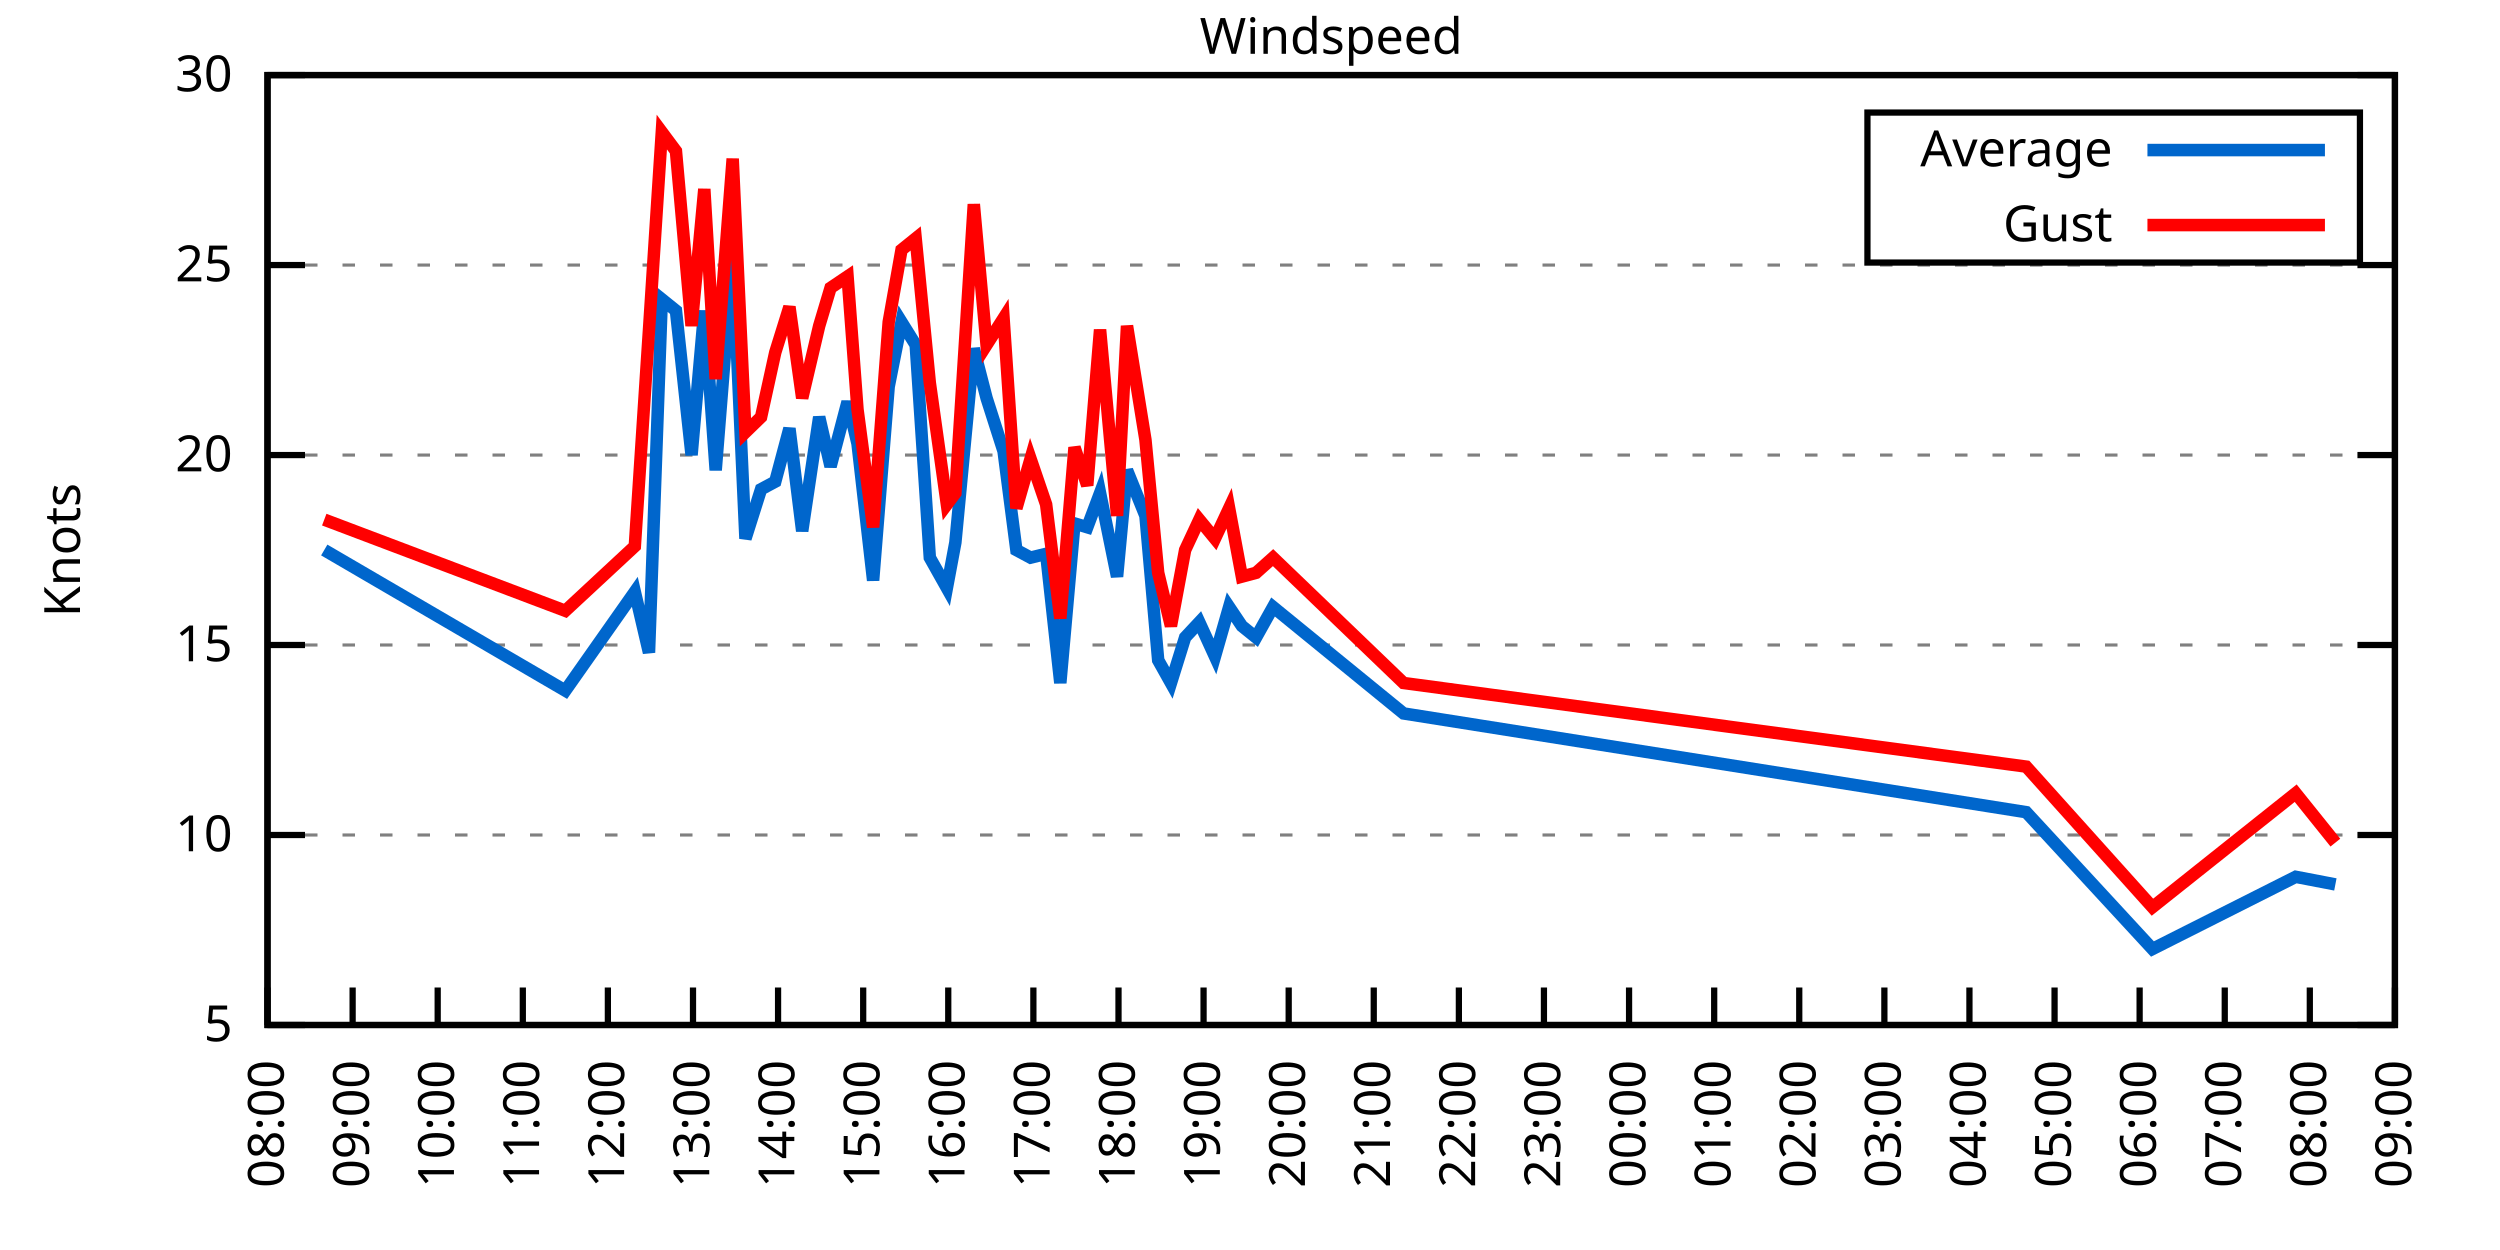
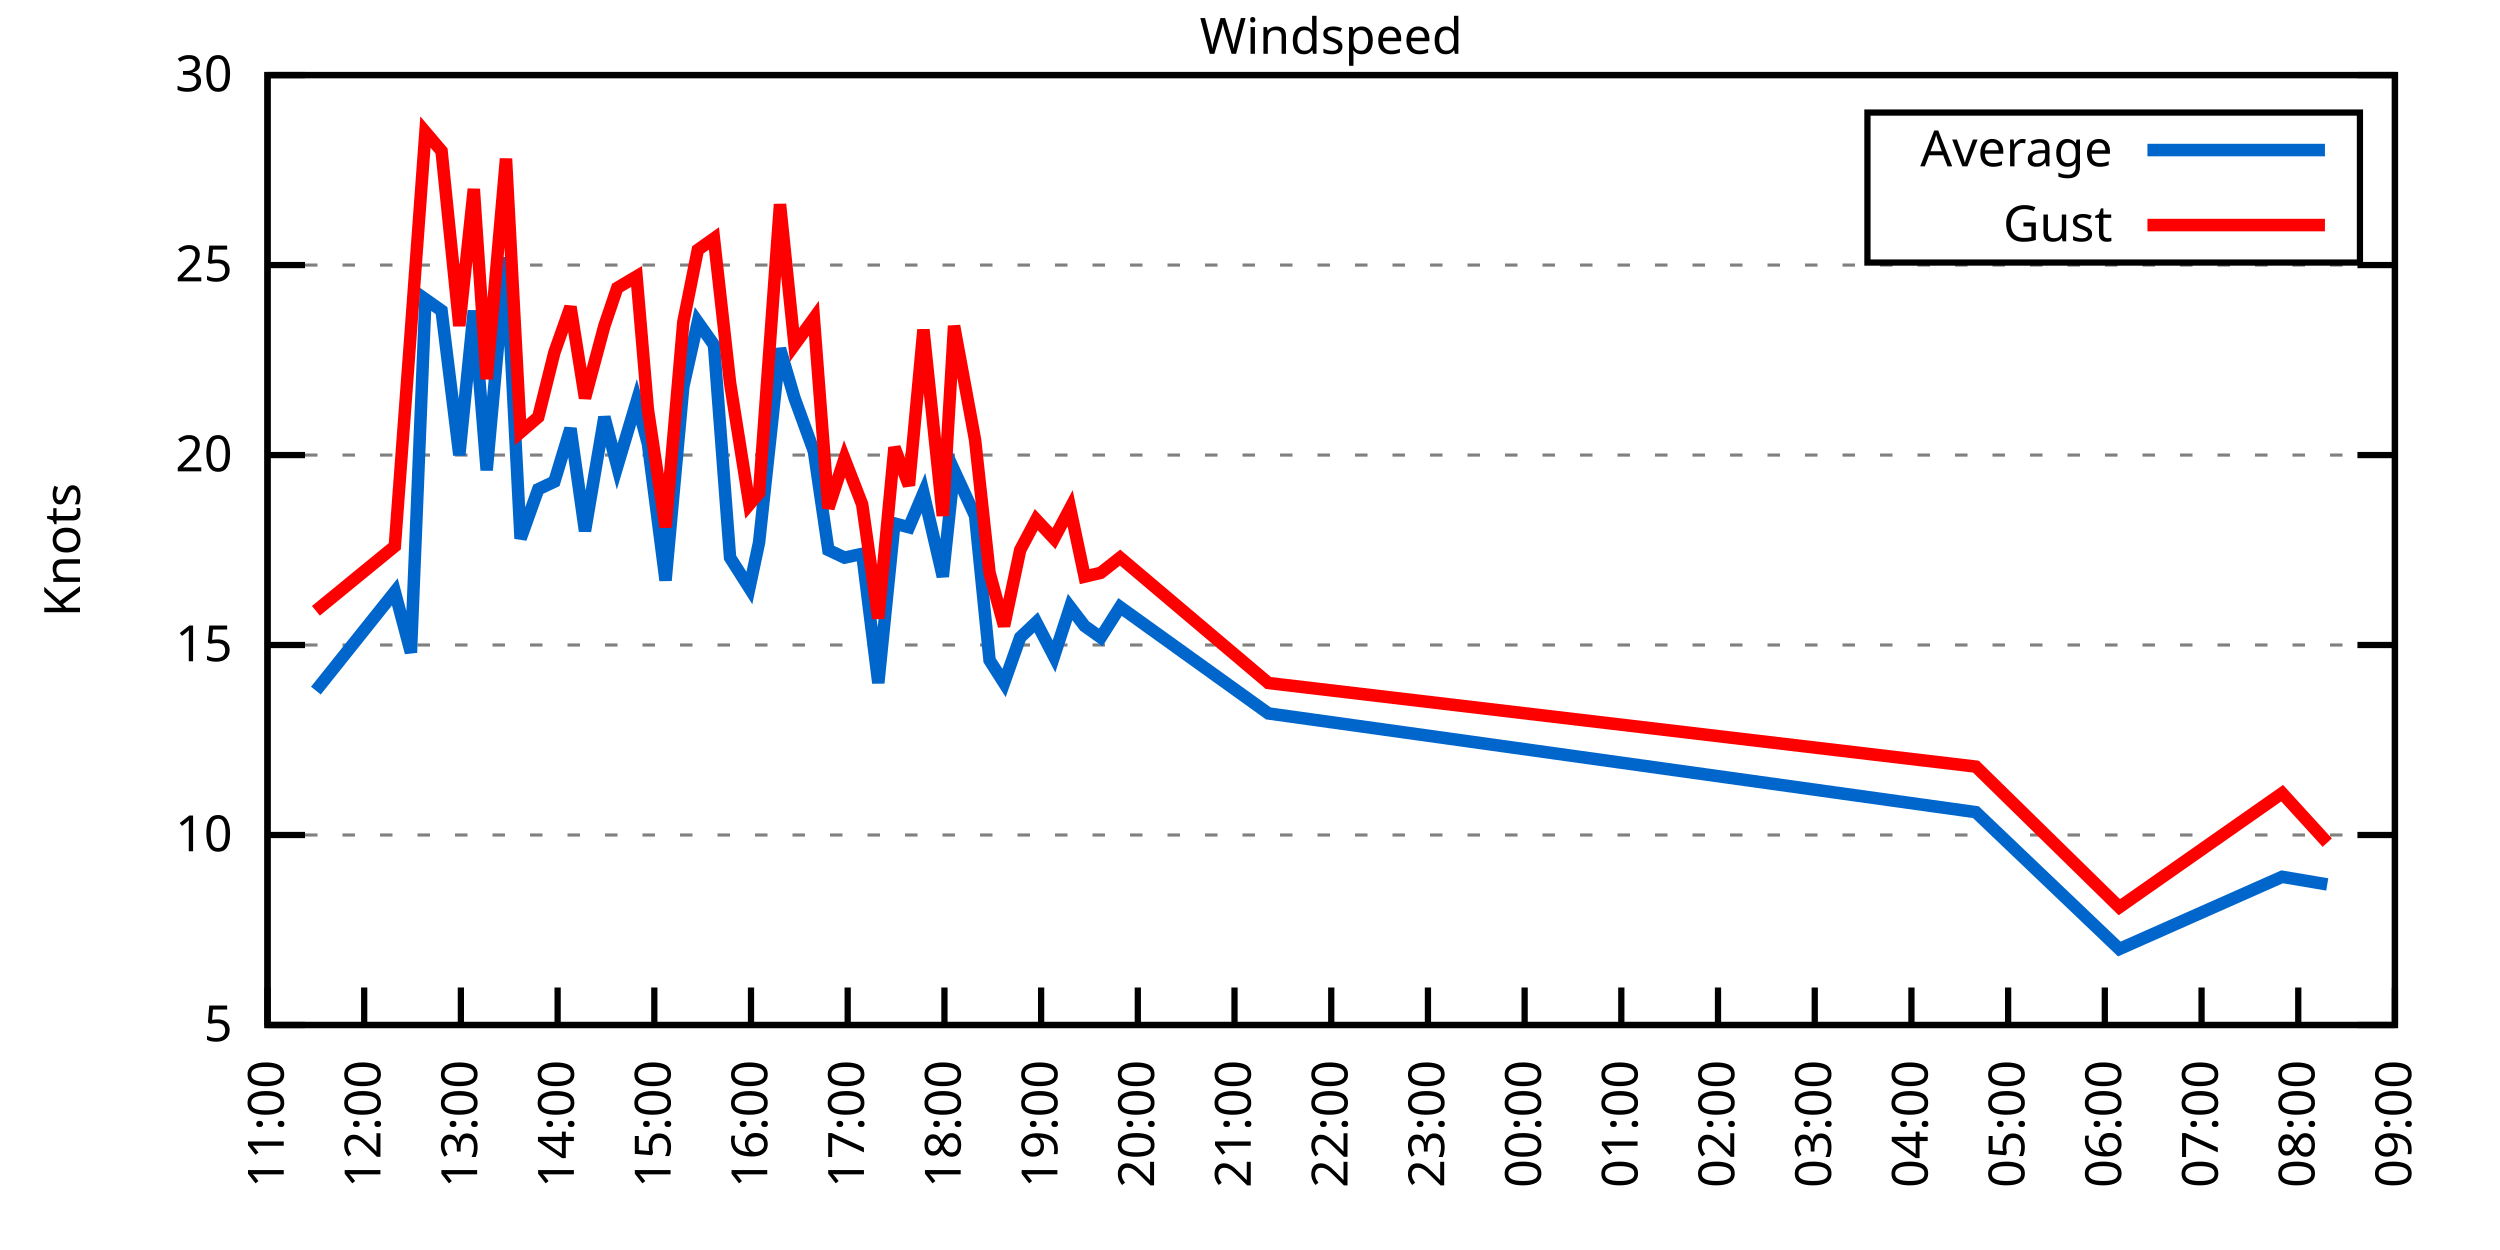
<svg xmlns="http://www.w3.org/2000/svg" xmlns:xlink="http://www.w3.org/1999/xlink" width="400" height="200" viewBox="0 0 400 200">
  <g id="gnuplot_canvas">
    <rect x="0" y="0" width="400" height="200" fill="none" />
    <defs>
      <circle id="gpDot" r="0.5" stroke-width="0.5" stroke="currentColor" />
      <path id="gpPt0" stroke-width="0.333" stroke="currentColor" d="M-1,0 h2 M0,-1 v2" />
      <path id="gpPt1" stroke-width="0.333" stroke="currentColor" d="M-1,-1 L1,1 M1,-1 L-1,1" />
      <path id="gpPt2" stroke-width="0.333" stroke="currentColor" d="M-1,0 L1,0 M0,-1 L0,1 M-1,-1 L1,1 M-1,1 L1,-1" />
      <rect id="gpPt3" stroke-width="0.333" stroke="currentColor" x="-1" y="-1" width="2" height="2" />
      <rect id="gpPt4" stroke-width="0.333" stroke="currentColor" fill="currentColor" x="-1" y="-1" width="2" height="2" />
      <circle id="gpPt5" stroke-width="0.333" stroke="currentColor" cx="0" cy="0" r="1" />
      <use xlink:href="#gpPt5" id="gpPt6" fill="currentColor" stroke="none" />
      <path id="gpPt7" stroke-width="0.333" stroke="currentColor" d="M0,-1.33 L-1.33,0.67 L1.33,0.67 z" />
      <use xlink:href="#gpPt7" id="gpPt8" fill="currentColor" stroke="none" />
      <use xlink:href="#gpPt7" id="gpPt9" stroke="currentColor" transform="rotate(180)" />
      <use xlink:href="#gpPt9" id="gpPt10" fill="currentColor" stroke="none" />
      <use xlink:href="#gpPt3" id="gpPt11" stroke="currentColor" transform="rotate(45)" />
      <use xlink:href="#gpPt11" id="gpPt12" fill="currentColor" stroke="none" />
      <path id="gpPt13" stroke-width="0.333" stroke="currentColor" d="M0,1.330 L1.265,0.411 L0.782,-1.067 L-0.782,-1.076 L-1.265,0.411 z" />
      <use xlink:href="#gpPt13" id="gpPt14" fill="currentColor" stroke="none" />
      <filter id="textbox" filterUnits="objectBoundingBox" x="0" y="0" height="1" width="1">
        <feFlood flood-color="white" flood-opacity="1" result="bgnd" />
        <feComposite in="SourceGraphic" in2="bgnd" operator="atop" />
      </filter>
      <filter id="greybox" filterUnits="objectBoundingBox" x="0" y="0" height="1" width="1">
        <feFlood flood-color="lightgrey" flood-opacity="1" result="grey" />
        <feComposite in="SourceGraphic" in2="grey" operator="atop" />
      </filter>
    </defs>
    <g fill="none" color="white" stroke="currentColor" stroke-width="1.00" stroke-linecap="butt" stroke-linejoin="miter">
</g>
    <g fill="none" color="black" stroke="currentColor" stroke-width="1.00" stroke-linecap="butt" stroke-linejoin="miter">
      <g stroke="none" shape-rendering="crispEdges">
        <polygon fill="rgb(255, 255, 255)" points="42.80,164.00 383.18,164.00 383.18,12.02 42.80,12.02 " />
      </g>
    </g>
    <g fill="none" color="black" stroke="currentColor" stroke-width="1.00" stroke-linecap="butt" stroke-linejoin="miter">
</g>
    <g fill="none" color="black" stroke="black" stroke-width="0.50" stroke-linecap="butt" stroke-linejoin="miter">
</g>
    <g fill="none" color="gray" stroke="currentColor" stroke-width="0.50" stroke-linecap="butt" stroke-linejoin="miter">
      <path stroke="gray" stroke-dasharray="2,4" class="gridline" d="M42.80,164.00 L383.19,164.00  " />
    </g>
    <g fill="none" color="gray" stroke="gray" stroke-width="1.00" stroke-linecap="butt" stroke-linejoin="miter">
</g>
    <g fill="none" color="black" stroke="currentColor" stroke-width="1.00" stroke-linecap="butt" stroke-linejoin="miter">
      <path stroke="black" d="M42.80,164.00 L48.80,164.00 M383.19,164.00 L377.19,164.00  " />
      <g transform="translate(37.20,166.60)" stroke="none" fill="black" font-family="Sans" font-size="8.00" text-anchor="end">
        <text>
          <tspan font-family="Sans"> 5</tspan>
        </text>
      </g>
    </g>
    <g fill="none" color="black" stroke="currentColor" stroke-width="1.00" stroke-linecap="butt" stroke-linejoin="miter">
</g>
    <g fill="none" color="black" stroke="black" stroke-width="0.50" stroke-linecap="butt" stroke-linejoin="miter">
</g>
    <g fill="none" color="gray" stroke="currentColor" stroke-width="0.50" stroke-linecap="butt" stroke-linejoin="miter">
      <path stroke="gray" stroke-dasharray="2,4" class="gridline" d="M42.80,133.60 L383.19,133.60  " />
    </g>
    <g fill="none" color="gray" stroke="gray" stroke-width="1.00" stroke-linecap="butt" stroke-linejoin="miter">
</g>
    <g fill="none" color="black" stroke="currentColor" stroke-width="1.00" stroke-linecap="butt" stroke-linejoin="miter">
      <path stroke="black" d="M42.80,133.60 L48.80,133.60 M383.19,133.60 L377.19,133.60  " />
      <g transform="translate(37.20,136.20)" stroke="none" fill="black" font-family="Sans" font-size="8.00" text-anchor="end">
        <text>
          <tspan font-family="Sans"> 10</tspan>
        </text>
      </g>
    </g>
    <g fill="none" color="black" stroke="currentColor" stroke-width="1.00" stroke-linecap="butt" stroke-linejoin="miter">
</g>
    <g fill="none" color="black" stroke="black" stroke-width="0.50" stroke-linecap="butt" stroke-linejoin="miter">
</g>
    <g fill="none" color="gray" stroke="currentColor" stroke-width="0.50" stroke-linecap="butt" stroke-linejoin="miter">
      <path stroke="gray" stroke-dasharray="2,4" class="gridline" d="M42.80,103.20 L383.19,103.20  " />
    </g>
    <g fill="none" color="gray" stroke="gray" stroke-width="1.00" stroke-linecap="butt" stroke-linejoin="miter">
</g>
    <g fill="none" color="black" stroke="currentColor" stroke-width="1.00" stroke-linecap="butt" stroke-linejoin="miter">
      <path stroke="black" d="M42.80,103.20 L48.80,103.20 M383.19,103.20 L377.19,103.20  " />
      <g transform="translate(37.20,105.80)" stroke="none" fill="black" font-family="Sans" font-size="8.00" text-anchor="end">
        <text>
          <tspan font-family="Sans"> 15</tspan>
        </text>
      </g>
    </g>
    <g fill="none" color="black" stroke="currentColor" stroke-width="1.00" stroke-linecap="butt" stroke-linejoin="miter">
</g>
    <g fill="none" color="black" stroke="black" stroke-width="0.50" stroke-linecap="butt" stroke-linejoin="miter">
</g>
    <g fill="none" color="gray" stroke="currentColor" stroke-width="0.50" stroke-linecap="butt" stroke-linejoin="miter">
      <path stroke="gray" stroke-dasharray="2,4" class="gridline" d="M42.80,72.81 L383.19,72.81  " />
    </g>
    <g fill="none" color="gray" stroke="gray" stroke-width="1.00" stroke-linecap="butt" stroke-linejoin="miter">
</g>
    <g fill="none" color="black" stroke="currentColor" stroke-width="1.00" stroke-linecap="butt" stroke-linejoin="miter">
      <path stroke="black" d="M42.80,72.81 L48.80,72.81 M383.19,72.81 L377.19,72.81  " />
      <g transform="translate(37.20,75.41)" stroke="none" fill="black" font-family="Sans" font-size="8.00" text-anchor="end">
        <text>
          <tspan font-family="Sans"> 20</tspan>
        </text>
      </g>
    </g>
    <g fill="none" color="black" stroke="currentColor" stroke-width="1.00" stroke-linecap="butt" stroke-linejoin="miter">
</g>
    <g fill="none" color="black" stroke="black" stroke-width="0.50" stroke-linecap="butt" stroke-linejoin="miter">
</g>
    <g fill="none" color="gray" stroke="currentColor" stroke-width="0.50" stroke-linecap="butt" stroke-linejoin="miter">
      <path stroke="gray" stroke-dasharray="2,4" class="gridline" d="M42.80,42.41 L383.19,42.41  " />
    </g>
    <g fill="none" color="gray" stroke="gray" stroke-width="1.00" stroke-linecap="butt" stroke-linejoin="miter">
</g>
    <g fill="none" color="black" stroke="currentColor" stroke-width="1.00" stroke-linecap="butt" stroke-linejoin="miter">
      <path stroke="black" d="M42.80,42.41 L48.80,42.41 M383.19,42.41 L377.19,42.41  " />
      <g transform="translate(37.20,45.01)" stroke="none" fill="black" font-family="Sans" font-size="8.00" text-anchor="end">
        <text>
          <tspan font-family="Sans"> 25</tspan>
        </text>
      </g>
    </g>
    <g fill="none" color="black" stroke="currentColor" stroke-width="1.00" stroke-linecap="butt" stroke-linejoin="miter">
</g>
    <g fill="none" color="black" stroke="black" stroke-width="0.50" stroke-linecap="butt" stroke-linejoin="miter">
</g>
    <g fill="none" color="gray" stroke="currentColor" stroke-width="0.50" stroke-linecap="butt" stroke-linejoin="miter">
      <path stroke="gray" stroke-dasharray="2,4" class="gridline" d="M42.80,12.01 L383.19,12.01  " />
    </g>
    <g fill="none" color="gray" stroke="gray" stroke-width="1.00" stroke-linecap="butt" stroke-linejoin="miter">
</g>
    <g fill="none" color="black" stroke="currentColor" stroke-width="1.00" stroke-linecap="butt" stroke-linejoin="miter">
      <path stroke="black" d="M42.80,12.01 L48.80,12.01 M383.19,12.01 L377.19,12.01  " />
      <g transform="translate(37.20,14.61)" stroke="none" fill="black" font-family="Sans" font-size="8.00" text-anchor="end">
        <text>
          <tspan font-family="Sans"> 30</tspan>
        </text>
      </g>
    </g>
    <g fill="none" color="black" stroke="currentColor" stroke-width="1.00" stroke-linecap="butt" stroke-linejoin="miter">
      <path stroke="black" d="M42.80,164.00 L42.80,158.00  " />
      <g transform="translate(45.40,169.60) rotate(270.00)" stroke="none" fill="black" font-family="Sans" font-size="8.00" text-anchor="end">
        <text>
-           <tspan font-family="Sans">08:00</tspan>
-         </text>
-       </g>
-     </g>
-     <g fill="none" color="black" stroke="currentColor" stroke-width="1.00" stroke-linecap="butt" stroke-linejoin="miter">
-       <path stroke="black" d="M56.42,164.00 L56.42,158.00  " />
-       <g transform="translate(59.02,169.60) rotate(270.00)" stroke="none" fill="black" font-family="Sans" font-size="8.00" text-anchor="end">
-         <text>
-           <tspan font-family="Sans">09:00</tspan>
-         </text>
-       </g>
-     </g>
-     <g fill="none" color="black" stroke="currentColor" stroke-width="1.00" stroke-linecap="butt" stroke-linejoin="miter">
-       <path stroke="black" d="M70.03,164.00 L70.03,158.00  " />
-       <g transform="translate(72.63,169.60) rotate(270.00)" stroke="none" fill="black" font-family="Sans" font-size="8.00" text-anchor="end">
-         <text>
-           <tspan font-family="Sans">10:00</tspan>
-         </text>
-       </g>
-     </g>
-     <g fill="none" color="black" stroke="currentColor" stroke-width="1.00" stroke-linecap="butt" stroke-linejoin="miter">
-       <path stroke="black" d="M83.65,164.00 L83.65,158.00  " />
-       <g transform="translate(86.25,169.60) rotate(270.00)" stroke="none" fill="black" font-family="Sans" font-size="8.00" text-anchor="end">
-         <text>
          <tspan font-family="Sans">11:00</tspan>
        </text>
      </g>
    </g>
    <g fill="none" color="black" stroke="currentColor" stroke-width="1.00" stroke-linecap="butt" stroke-linejoin="miter">
-       <path stroke="black" d="M97.26,164.00 L97.26,158.00  " />
-       <g transform="translate(99.86,169.60) rotate(270.00)" stroke="none" fill="black" font-family="Sans" font-size="8.00" text-anchor="end">
+       <path stroke="black" d="M58.27,164.00 L58.27,158.00  " />
+       <g transform="translate(60.87,169.60) rotate(270.00)" stroke="none" fill="black" font-family="Sans" font-size="8.00" text-anchor="end">
        <text>
          <tspan font-family="Sans">12:00</tspan>
        </text>
      </g>
    </g>
    <g fill="none" color="black" stroke="currentColor" stroke-width="1.00" stroke-linecap="butt" stroke-linejoin="miter">
-       <path stroke="black" d="M110.88,164.00 L110.88,158.00  " />
-       <g transform="translate(113.48,169.60) rotate(270.00)" stroke="none" fill="black" font-family="Sans" font-size="8.00" text-anchor="end">
+       <path stroke="black" d="M73.74,164.00 L73.74,158.00  " />
+       <g transform="translate(76.34,169.60) rotate(270.00)" stroke="none" fill="black" font-family="Sans" font-size="8.00" text-anchor="end">
        <text>
          <tspan font-family="Sans">13:00</tspan>
        </text>
      </g>
    </g>
    <g fill="none" color="black" stroke="currentColor" stroke-width="1.00" stroke-linecap="butt" stroke-linejoin="miter">
-       <path stroke="black" d="M124.49,164.00 L124.49,158.00  " />
-       <g transform="translate(127.09,169.60) rotate(270.00)" stroke="none" fill="black" font-family="Sans" font-size="8.00" text-anchor="end">
+       <path stroke="black" d="M89.22,164.00 L89.22,158.00  " />
+       <g transform="translate(91.82,169.60) rotate(270.00)" stroke="none" fill="black" font-family="Sans" font-size="8.00" text-anchor="end">
        <text>
          <tspan font-family="Sans">14:00</tspan>
        </text>
      </g>
    </g>
    <g fill="none" color="black" stroke="currentColor" stroke-width="1.00" stroke-linecap="butt" stroke-linejoin="miter">
-       <path stroke="black" d="M138.11,164.00 L138.11,158.00  " />
-       <g transform="translate(140.71,169.60) rotate(270.00)" stroke="none" fill="black" font-family="Sans" font-size="8.00" text-anchor="end">
+       <path stroke="black" d="M104.69,164.00 L104.69,158.00  " />
+       <g transform="translate(107.29,169.60) rotate(270.00)" stroke="none" fill="black" font-family="Sans" font-size="8.00" text-anchor="end">
        <text>
          <tspan font-family="Sans">15:00</tspan>
        </text>
      </g>
    </g>
    <g fill="none" color="black" stroke="currentColor" stroke-width="1.00" stroke-linecap="butt" stroke-linejoin="miter">
-       <path stroke="black" d="M151.72,164.00 L151.72,158.00  " />
-       <g transform="translate(154.32,169.60) rotate(270.00)" stroke="none" fill="black" font-family="Sans" font-size="8.00" text-anchor="end">
+       <path stroke="black" d="M120.16,164.00 L120.16,158.00  " />
+       <g transform="translate(122.76,169.60) rotate(270.00)" stroke="none" fill="black" font-family="Sans" font-size="8.00" text-anchor="end">
        <text>
          <tspan font-family="Sans">16:00</tspan>
        </text>
      </g>
    </g>
    <g fill="none" color="black" stroke="currentColor" stroke-width="1.00" stroke-linecap="butt" stroke-linejoin="miter">
-       <path stroke="black" d="M165.34,164.00 L165.34,158.00  " />
-       <g transform="translate(167.94,169.60) rotate(270.00)" stroke="none" fill="black" font-family="Sans" font-size="8.00" text-anchor="end">
+       <path stroke="black" d="M135.63,164.00 L135.63,158.00  " />
+       <g transform="translate(138.23,169.60) rotate(270.00)" stroke="none" fill="black" font-family="Sans" font-size="8.00" text-anchor="end">
        <text>
          <tspan font-family="Sans">17:00</tspan>
        </text>
      </g>
    </g>
    <g fill="none" color="black" stroke="currentColor" stroke-width="1.00" stroke-linecap="butt" stroke-linejoin="miter">
-       <path stroke="black" d="M178.96,164.00 L178.96,158.00  " />
-       <g transform="translate(181.56,169.60) rotate(270.00)" stroke="none" fill="black" font-family="Sans" font-size="8.00" text-anchor="end">
+       <path stroke="black" d="M151.11,164.00 L151.11,158.00  " />
+       <g transform="translate(153.71,169.60) rotate(270.00)" stroke="none" fill="black" font-family="Sans" font-size="8.00" text-anchor="end">
        <text>
          <tspan font-family="Sans">18:00</tspan>
        </text>
      </g>
    </g>
    <g fill="none" color="black" stroke="currentColor" stroke-width="1.00" stroke-linecap="butt" stroke-linejoin="miter">
-       <path stroke="black" d="M192.57,164.00 L192.57,158.00  " />
-       <g transform="translate(195.17,169.60) rotate(270.00)" stroke="none" fill="black" font-family="Sans" font-size="8.00" text-anchor="end">
+       <path stroke="black" d="M166.58,164.00 L166.58,158.00  " />
+       <g transform="translate(169.18,169.60) rotate(270.00)" stroke="none" fill="black" font-family="Sans" font-size="8.00" text-anchor="end">
        <text>
          <tspan font-family="Sans">19:00</tspan>
        </text>
      </g>
    </g>
    <g fill="none" color="black" stroke="currentColor" stroke-width="1.00" stroke-linecap="butt" stroke-linejoin="miter">
-       <path stroke="black" d="M206.19,164.00 L206.19,158.00  " />
-       <g transform="translate(208.79,169.60) rotate(270.00)" stroke="none" fill="black" font-family="Sans" font-size="8.00" text-anchor="end">
+       <path stroke="black" d="M182.05,164.00 L182.05,158.00  " />
+       <g transform="translate(184.65,169.60) rotate(270.00)" stroke="none" fill="black" font-family="Sans" font-size="8.00" text-anchor="end">
        <text>
          <tspan font-family="Sans">20:00</tspan>
        </text>
      </g>
    </g>
    <g fill="none" color="black" stroke="currentColor" stroke-width="1.00" stroke-linecap="butt" stroke-linejoin="miter">
-       <path stroke="black" d="M219.80,164.00 L219.80,158.00  " />
-       <g transform="translate(222.40,169.60) rotate(270.00)" stroke="none" fill="black" font-family="Sans" font-size="8.00" text-anchor="end">
+       <path stroke="black" d="M197.52,164.00 L197.52,158.00  " />
+       <g transform="translate(200.12,169.60) rotate(270.00)" stroke="none" fill="black" font-family="Sans" font-size="8.00" text-anchor="end">
        <text>
          <tspan font-family="Sans">21:00</tspan>
        </text>
      </g>
    </g>
    <g fill="none" color="black" stroke="currentColor" stroke-width="1.00" stroke-linecap="butt" stroke-linejoin="miter">
-       <path stroke="black" d="M233.42,164.00 L233.42,158.00  " />
-       <g transform="translate(236.02,169.60) rotate(270.00)" stroke="none" fill="black" font-family="Sans" font-size="8.00" text-anchor="end">
+       <path stroke="black" d="M213.00,164.00 L213.00,158.00  " />
+       <g transform="translate(215.60,169.60) rotate(270.00)" stroke="none" fill="black" font-family="Sans" font-size="8.00" text-anchor="end">
        <text>
          <tspan font-family="Sans">22:00</tspan>
        </text>
      </g>
    </g>
    <g fill="none" color="black" stroke="currentColor" stroke-width="1.00" stroke-linecap="butt" stroke-linejoin="miter">
-       <path stroke="black" d="M247.03,164.00 L247.03,158.00  " />
-       <g transform="translate(249.63,169.60) rotate(270.00)" stroke="none" fill="black" font-family="Sans" font-size="8.00" text-anchor="end">
+       <path stroke="black" d="M228.47,164.00 L228.47,158.00  " />
+       <g transform="translate(231.07,169.60) rotate(270.00)" stroke="none" fill="black" font-family="Sans" font-size="8.00" text-anchor="end">
        <text>
          <tspan font-family="Sans">23:00</tspan>
        </text>
      </g>
    </g>
    <g fill="none" color="black" stroke="currentColor" stroke-width="1.00" stroke-linecap="butt" stroke-linejoin="miter">
-       <path stroke="black" d="M260.65,164.00 L260.65,158.00  " />
-       <g transform="translate(263.25,169.60) rotate(270.00)" stroke="none" fill="black" font-family="Sans" font-size="8.00" text-anchor="end">
+       <path stroke="black" d="M243.94,164.00 L243.94,158.00  " />
+       <g transform="translate(246.54,169.60) rotate(270.00)" stroke="none" fill="black" font-family="Sans" font-size="8.00" text-anchor="end">
        <text>
          <tspan font-family="Sans">00:00</tspan>
        </text>
      </g>
    </g>
    <g fill="none" color="black" stroke="currentColor" stroke-width="1.00" stroke-linecap="butt" stroke-linejoin="miter">
-       <path stroke="black" d="M274.27,164.00 L274.27,158.00  " />
-       <g transform="translate(276.87,169.60) rotate(270.00)" stroke="none" fill="black" font-family="Sans" font-size="8.00" text-anchor="end">
+       <path stroke="black" d="M259.41,164.00 L259.41,158.00  " />
+       <g transform="translate(262.01,169.60) rotate(270.00)" stroke="none" fill="black" font-family="Sans" font-size="8.00" text-anchor="end">
        <text>
          <tspan font-family="Sans">01:00</tspan>
        </text>
      </g>
    </g>
    <g fill="none" color="black" stroke="currentColor" stroke-width="1.00" stroke-linecap="butt" stroke-linejoin="miter">
-       <path stroke="black" d="M287.88,164.00 L287.88,158.00  " />
-       <g transform="translate(290.48,169.60) rotate(270.00)" stroke="none" fill="black" font-family="Sans" font-size="8.00" text-anchor="end">
+       <path stroke="black" d="M274.88,164.00 L274.88,158.00  " />
+       <g transform="translate(277.48,169.60) rotate(270.00)" stroke="none" fill="black" font-family="Sans" font-size="8.00" text-anchor="end">
        <text>
          <tspan font-family="Sans">02:00</tspan>
        </text>
      </g>
    </g>
    <g fill="none" color="black" stroke="currentColor" stroke-width="1.00" stroke-linecap="butt" stroke-linejoin="miter">
-       <path stroke="black" d="M301.50,164.00 L301.50,158.00  " />
-       <g transform="translate(304.10,169.60) rotate(270.00)" stroke="none" fill="black" font-family="Sans" font-size="8.00" text-anchor="end">
+       <path stroke="black" d="M290.36,164.00 L290.36,158.00  " />
+       <g transform="translate(292.96,169.60) rotate(270.00)" stroke="none" fill="black" font-family="Sans" font-size="8.00" text-anchor="end">
        <text>
          <tspan font-family="Sans">03:00</tspan>
        </text>
      </g>
    </g>
    <g fill="none" color="black" stroke="currentColor" stroke-width="1.00" stroke-linecap="butt" stroke-linejoin="miter">
-       <path stroke="black" d="M315.11,164.00 L315.11,158.00  " />
-       <g transform="translate(317.71,169.60) rotate(270.00)" stroke="none" fill="black" font-family="Sans" font-size="8.00" text-anchor="end">
+       <path stroke="black" d="M305.83,164.00 L305.83,158.00  " />
+       <g transform="translate(308.43,169.60) rotate(270.00)" stroke="none" fill="black" font-family="Sans" font-size="8.00" text-anchor="end">
        <text>
          <tspan font-family="Sans">04:00</tspan>
        </text>
      </g>
    </g>
    <g fill="none" color="black" stroke="currentColor" stroke-width="1.00" stroke-linecap="butt" stroke-linejoin="miter">
-       <path stroke="black" d="M328.73,164.00 L328.73,158.00  " />
-       <g transform="translate(331.33,169.60) rotate(270.00)" stroke="none" fill="black" font-family="Sans" font-size="8.00" text-anchor="end">
+       <path stroke="black" d="M321.30,164.00 L321.30,158.00  " />
+       <g transform="translate(323.90,169.60) rotate(270.00)" stroke="none" fill="black" font-family="Sans" font-size="8.00" text-anchor="end">
        <text>
          <tspan font-family="Sans">05:00</tspan>
        </text>
      </g>
    </g>
    <g fill="none" color="black" stroke="currentColor" stroke-width="1.00" stroke-linecap="butt" stroke-linejoin="miter">
-       <path stroke="black" d="M342.34,164.00 L342.34,158.00  " />
-       <g transform="translate(344.94,169.60) rotate(270.00)" stroke="none" fill="black" font-family="Sans" font-size="8.00" text-anchor="end">
+       <path stroke="black" d="M336.77,164.00 L336.77,158.00  " />
+       <g transform="translate(339.37,169.60) rotate(270.00)" stroke="none" fill="black" font-family="Sans" font-size="8.00" text-anchor="end">
        <text>
          <tspan font-family="Sans">06:00</tspan>
        </text>
      </g>
    </g>
    <g fill="none" color="black" stroke="currentColor" stroke-width="1.00" stroke-linecap="butt" stroke-linejoin="miter">
-       <path stroke="black" d="M355.96,164.00 L355.96,158.00  " />
-       <g transform="translate(358.56,169.60) rotate(270.00)" stroke="none" fill="black" font-family="Sans" font-size="8.00" text-anchor="end">
+       <path stroke="black" d="M352.25,164.00 L352.25,158.00  " />
+       <g transform="translate(354.85,169.60) rotate(270.00)" stroke="none" fill="black" font-family="Sans" font-size="8.00" text-anchor="end">
        <text>
          <tspan font-family="Sans">07:00</tspan>
        </text>
      </g>
    </g>
    <g fill="none" color="black" stroke="currentColor" stroke-width="1.00" stroke-linecap="butt" stroke-linejoin="miter">
-       <path stroke="black" d="M369.57,164.00 L369.57,158.00  " />
-       <g transform="translate(372.17,169.60) rotate(270.00)" stroke="none" fill="black" font-family="Sans" font-size="8.00" text-anchor="end">
+       <path stroke="black" d="M367.72,164.00 L367.72,158.00  " />
+       <g transform="translate(370.32,169.60) rotate(270.00)" stroke="none" fill="black" font-family="Sans" font-size="8.00" text-anchor="end">
        <text>
          <tspan font-family="Sans">08:00</tspan>
        </text>
      </g>
    </g>
    <g fill="none" color="black" stroke="currentColor" stroke-width="1.00" stroke-linecap="butt" stroke-linejoin="miter">
      <path stroke="black" d="M383.19,164.00 L383.19,158.00  " />
      <g transform="translate(385.79,169.60) rotate(270.00)" stroke="none" fill="black" font-family="Sans" font-size="8.00" text-anchor="end">
        <text>
          <tspan font-family="Sans">09:00</tspan>
        </text>
      </g>
    </g>
    <g fill="none" color="black" stroke="currentColor" stroke-width="1.00" stroke-linecap="butt" stroke-linejoin="miter">
</g>
    <g fill="none" color="black" stroke="currentColor" stroke-width="1.00" stroke-linecap="butt" stroke-linejoin="miter">
      <path stroke="black" d="M42.80,12.01 L42.80,164.00 L383.19,164.00 L383.19,12.01 L42.80,12.01 Z  " />
    </g>
    <g fill="none" color="black" stroke="currentColor" stroke-width="1.00" stroke-linecap="butt" stroke-linejoin="miter">
</g>
    <g fill="none" color="black" stroke="currentColor" stroke-width="1.00" stroke-linecap="butt" stroke-linejoin="miter">
      <path stroke="black" d="M298.79,42.01 L298.79,18.01 L377.59,18.01 L377.59,42.01 L298.79,42.01 Z  " />
    </g>
    <g id="Windspeed_plot_1">
      <g fill="none" color="white" stroke="black" stroke-width="2.00" stroke-linecap="butt" stroke-linejoin="miter">
</g>
      <g fill="none" color="black" stroke="currentColor" stroke-width="2.00" stroke-linecap="butt" stroke-linejoin="miter">
        <g transform="translate(337.99,26.61)" stroke="none" fill="black" font-family="Sans" font-size="8.00" text-anchor="end">
          <text>
            <tspan font-family="Sans">Average</tspan>
          </text>
        </g>
      </g>
      <g fill="none" color="black" stroke="currentColor" stroke-width="2.00" stroke-linecap="butt" stroke-linejoin="miter">
-         <path stroke="rgb(  0, 102, 204)" d="M343.59,24.01 L371.99,24.01 M51.88,88.00 L90.45,110.50 L101.57,94.69 L103.84,104.42 L105.89,47.88 L108.15,49.70   L110.65,72.81 L112.69,49.70 L114.51,75.24 L117.23,41.19 L119.27,86.18 L121.77,78.28 L124.04,77.06 L126.31,68.55   L128.35,84.97 L131.07,66.73 L132.89,74.63 L135.61,64.29 L137.20,70.98 L139.70,92.87 L142.19,61.86 L144.24,51.53   L146.51,55.18 L148.77,89.22 L151.50,94.08 L152.86,86.79 L155.81,55.78 L157.85,63.69 L160.57,72.20 L162.62,88.00   L164.89,89.22 L167.38,88.61 L169.65,109.28 L171.92,83.75 L173.96,84.36 L176.01,78.89 L178.73,92.26 L180.32,75.24   L183.27,82.53 L185.31,105.64 L187.35,109.28 L189.62,101.99 L191.89,99.56 L194.39,105.03 L196.66,97.12 L198.70,100.16   L200.97,101.99 L203.69,97.12 L224.57,114.15 L324.19,129.95 L344.39,151.84 L367.31,140.29 L373.66,141.51  " />
+         <path stroke="rgb(  0, 102, 204)" d="M343.59,24.01 L371.99,24.01 M50.54,110.50 L63.17,94.69 L65.75,104.42 L68.07,47.88 L70.65,49.70 L73.49,72.81   L75.81,49.70 L77.87,75.24 L80.96,41.19 L83.29,86.18 L86.12,78.28 L88.70,77.06 L91.28,68.55 L93.60,84.97   L96.70,66.73 L98.76,74.63 L101.85,64.29 L103.66,70.98 L106.49,92.87 L109.33,61.86 L111.65,51.53 L114.23,55.18   L116.81,89.22 L119.90,94.08 L121.45,86.79 L124.80,55.78 L127.12,63.69 L130.22,72.20 L132.54,88.00 L135.12,89.22   L137.95,88.61 L140.53,109.28 L143.11,83.75 L145.43,84.36 L147.75,78.89 L150.85,92.26 L152.65,75.24 L156.01,82.53   L158.33,105.64 L160.65,109.28 L163.23,101.99 L165.80,99.56 L168.64,105.03 L171.22,97.12 L173.54,100.16 L176.12,101.99   L179.21,97.12 L202.94,114.15 L316.14,129.95 L339.09,151.84 L365.14,140.29 L372.36,141.51  " />
      </g>
    </g>
    <g id="Windspeed_plot_2">
      <g fill="none" color="black" stroke="currentColor" stroke-width="2.00" stroke-linecap="butt" stroke-linejoin="miter">
        <g transform="translate(337.99,38.61)" stroke="none" fill="black" font-family="Sans" font-size="8.00" text-anchor="end">
          <text>
            <tspan font-family="Sans">Gust</tspan>
          </text>
        </g>
      </g>
      <g fill="none" color="black" stroke="currentColor" stroke-width="2.00" stroke-linecap="butt" stroke-linejoin="miter">
-         <path stroke="rgb(255,   0,   0)" d="M343.59,36.01 L371.99,36.01 M51.88,83.14 L90.45,97.73 L101.57,87.40 L103.84,52.74 L105.89,21.13 L108.15,24.17   L110.65,52.14 L112.69,30.25 L114.51,60.65 L117.23,25.39 L119.27,69.16 L121.77,66.73 L124.04,56.39 L126.31,49.10   L128.35,63.69 L131.07,52.14 L132.89,46.06 L135.61,44.23 L137.20,65.51 L139.70,84.36 L142.19,51.53 L144.24,39.98   L146.51,38.15 L148.77,61.25 L151.50,80.71 L152.86,78.89 L155.81,32.68 L157.85,55.18 L160.57,50.92 L162.62,81.32   L164.89,73.41 L167.38,80.71 L169.65,98.95 L171.92,71.59 L173.96,77.67 L176.01,52.74 L178.73,82.53 L180.32,52.14   L183.27,70.37 L185.31,91.65 L187.35,100.16 L189.62,88.00 L191.89,83.14 L194.39,86.18 L196.66,81.32 L198.70,92.26   L200.97,91.65 L203.69,89.22 L224.57,109.28 L324.19,122.66 L344.39,145.15 L367.31,126.91 L373.66,134.82  " />
+         <path stroke="rgb(255,   0,   0)" d="M343.59,36.01 L371.99,36.01 M50.54,97.73 L63.17,87.40 L65.75,52.74 L68.07,21.13 L70.65,24.17 L73.49,52.14   L75.81,30.25 L77.87,60.65 L80.96,25.39 L83.29,69.16 L86.12,66.73 L88.70,56.39 L91.28,49.10 L93.60,63.69   L96.70,52.14 L98.76,46.06 L101.85,44.23 L103.66,65.51 L106.49,84.36 L109.33,51.53 L111.65,39.98 L114.23,38.15   L116.81,61.25 L119.90,80.71 L121.45,78.89 L124.80,32.68 L127.12,55.18 L130.22,50.92 L132.54,81.32 L135.12,73.41   L137.95,80.71 L140.53,98.95 L143.11,71.59 L145.43,77.67 L147.75,52.74 L150.85,82.53 L152.65,52.14 L156.01,70.37   L158.33,91.65 L160.65,100.16 L163.23,88.00 L165.80,83.14 L168.64,86.18 L171.22,81.32 L173.54,92.26 L176.12,91.65   L179.21,89.22 L202.94,109.28 L316.14,122.66 L339.09,145.15 L365.14,126.91 L372.36,134.82  " />
      </g>
    </g>
    <g fill="none" color="black" stroke="currentColor" stroke-width="2.00" stroke-linecap="butt" stroke-linejoin="miter">
</g>
    <g fill="none" color="black" stroke="black" stroke-width="1.00" stroke-linecap="butt" stroke-linejoin="miter">
</g>
    <g fill="none" color="black" stroke="currentColor" stroke-width="1.00" stroke-linecap="butt" stroke-linejoin="miter">
      <path stroke="black" d="M42.80,12.01 L42.80,164.00 L383.19,164.00 L383.19,12.01 L42.80,12.01 Z  " />
      <g transform="translate(12.80,88.01) rotate(270.00)" stroke="none" fill="black" font-family="Sans" font-size="8.00" text-anchor="middle">
        <text>
          <tspan font-family="Sans">Knots</tspan>
        </text>
      </g>
    </g>
    <g fill="none" color="black" stroke="currentColor" stroke-width="1.00" stroke-linecap="butt" stroke-linejoin="miter">
</g>
    <g fill="none" color="black" stroke="currentColor" stroke-width="1.00" stroke-linecap="butt" stroke-linejoin="miter">
      <g transform="translate(212.99,8.61)" stroke="none" fill="black" font-family="Sans" font-size="8.00" text-anchor="middle">
        <text>
          <tspan font-family="Sans">Windspeed</tspan>
        </text>
      </g>
    </g>
    <g fill="none" color="black" stroke="currentColor" stroke-width="1.00" stroke-linecap="butt" stroke-linejoin="miter">
</g>
  </g>
</svg>
